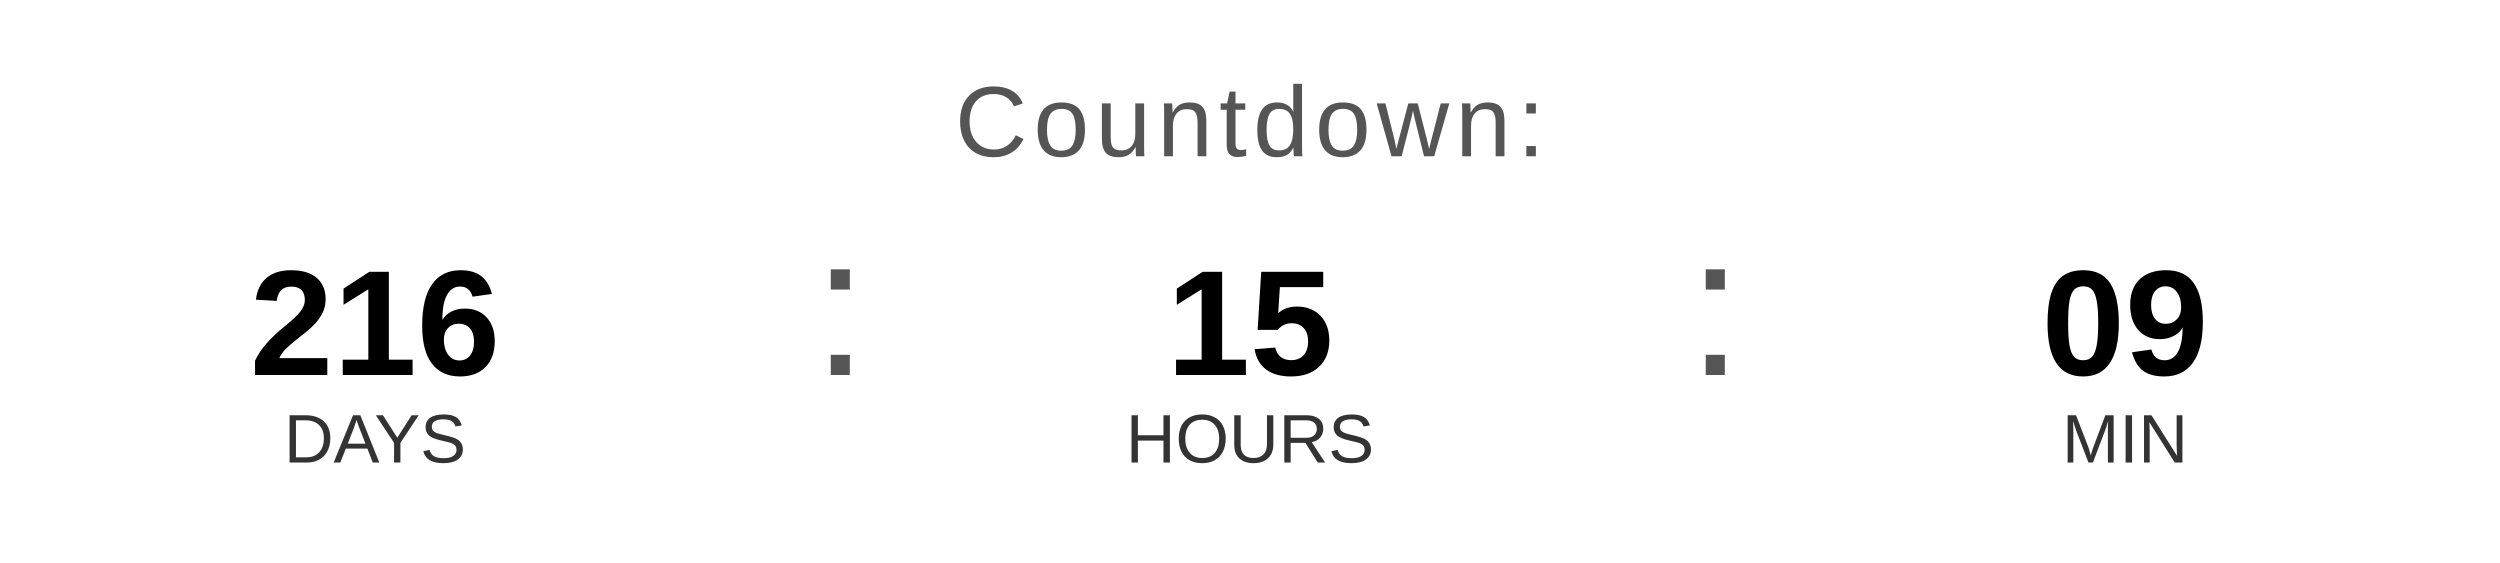
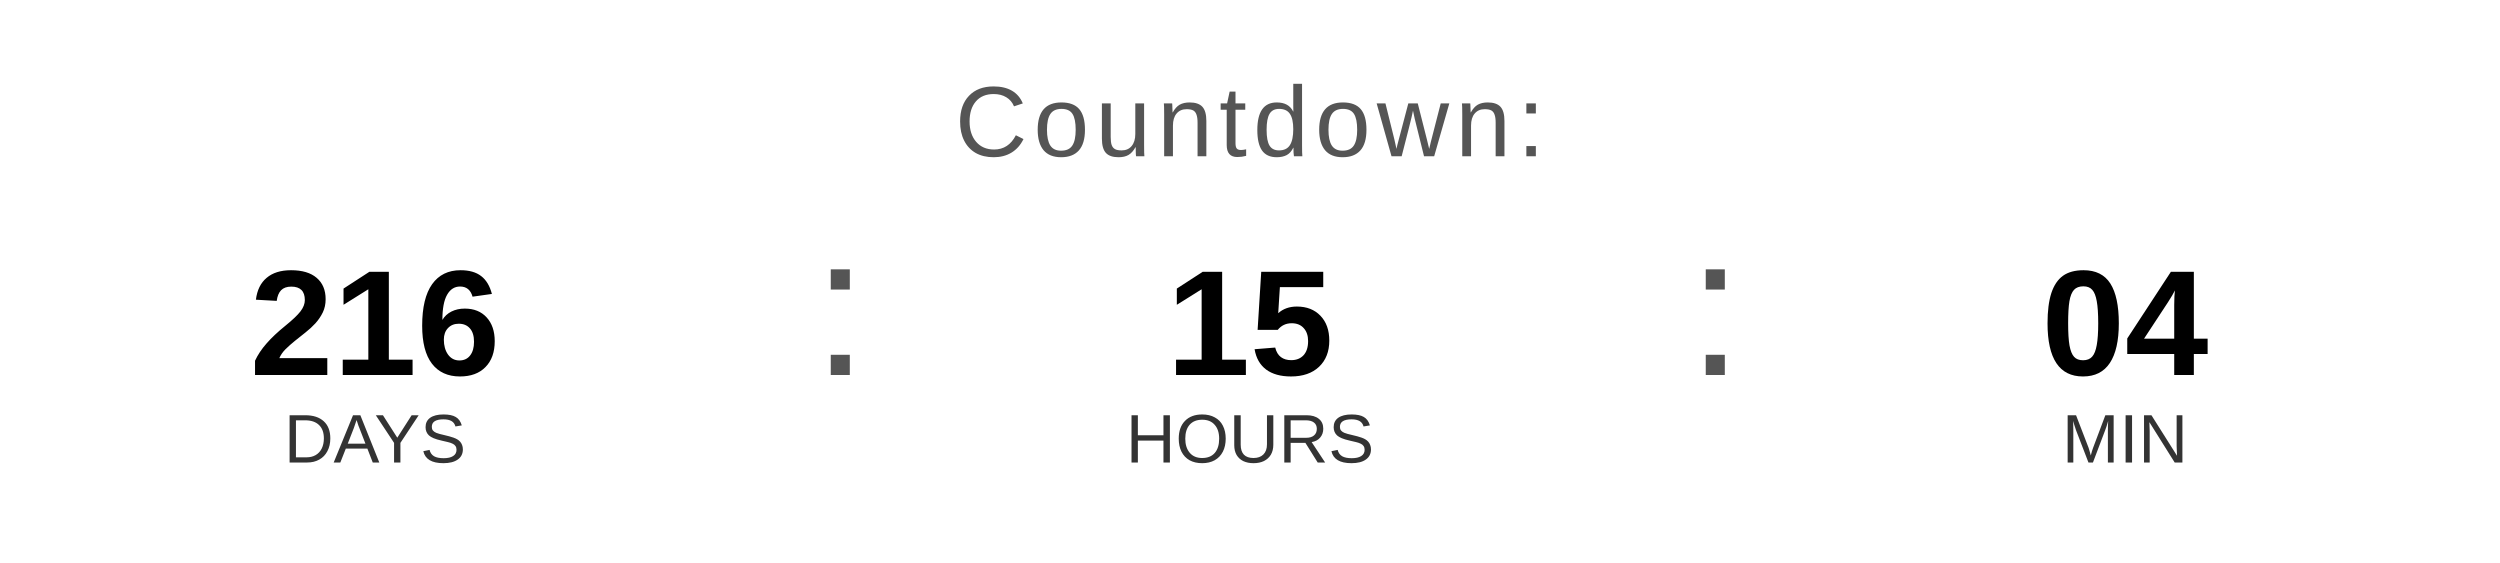
<svg xmlns="http://www.w3.org/2000/svg" width="400" height="90" viewBox="0 0 400 90">
  <text x="200" y="25" font-family="Arial, Helvetica, sans-serif" font-size="16" fill="#555555" text-anchor="middle" letter-spacing="1">
    Countdown:
  </text>
  <text x="60" y="60" font-family="Arial, Helvetica, sans-serif" font-size="24" font-weight="bold" fill="#000000" text-anchor="middle">216</text>
  <text x="60" y="74" font-family="Arial, Helvetica, sans-serif" font-size="11" fill="#333333" text-anchor="middle">DAYS</text>
  <text x="130" y="60" font-family="Arial, sans-serif" font-size="32" fill="#555555">:</text>
  <text x="200" y="60" font-family="Arial, Helvetica, sans-serif" font-size="24" font-weight="bold" fill="#000000" text-anchor="middle">15</text>
  <text x="200" y="74" font-family="Arial, Helvetica, sans-serif" font-size="11" fill="#333333" text-anchor="middle">HOURS</text>
  <text x="270" y="60" font-family="Arial, sans-serif" font-size="32" fill="#555555">:</text>
-   <text x="340" y="60" font-family="Arial, Helvetica, sans-serif" font-size="24" font-weight="bold" fill="#000000" text-anchor="middle">09</text>
+   <text x="340" y="60" font-family="Arial, Helvetica, sans-serif" font-size="24" font-weight="bold" fill="#000000" text-anchor="middle">04</text>
  <text x="340" y="74" font-family="Arial, Helvetica, sans-serif" font-size="11" fill="#333333" text-anchor="middle">MIN</text>
</svg>
